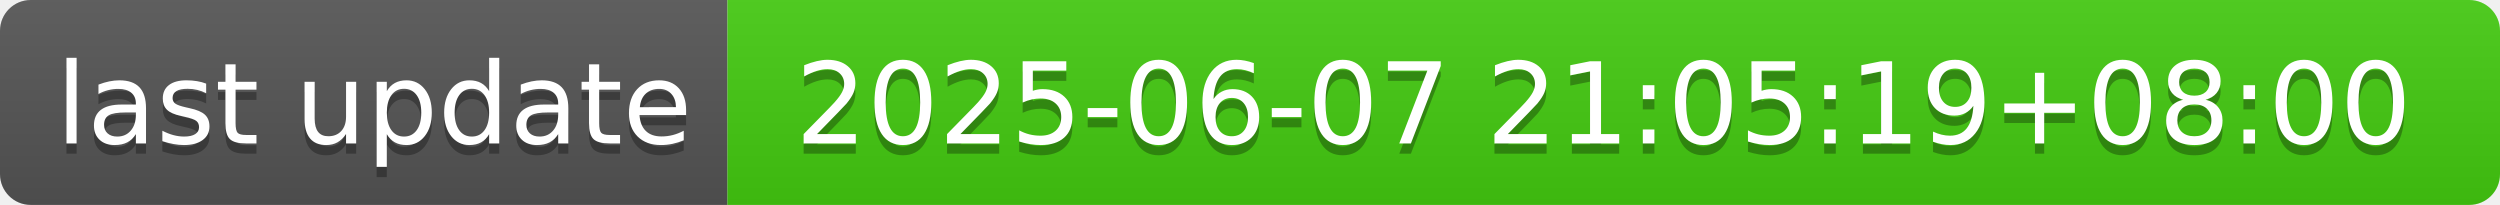
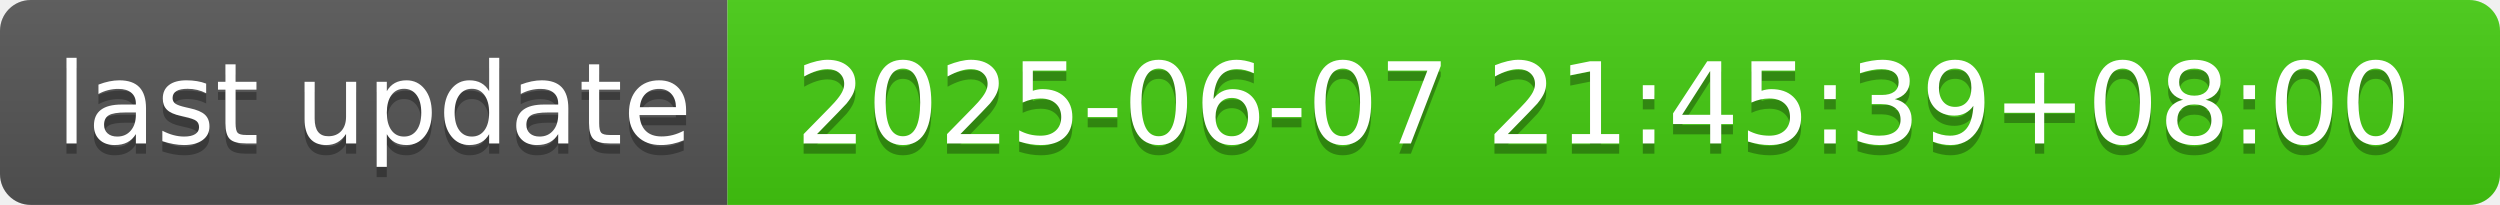
- <svg xmlns="http://www.w3.org/2000/svg" width="244" height="20" role="img" aria-label="last update: 2025-06-07 21:05:19+08:00">
+ <svg xmlns="http://www.w3.org/2000/svg" width="244" height="20" role="img" aria-label="last update: 2025-06-07 21:45:39+08:00">
  <linearGradient id="s" x2="0" y2="100%">
    <stop offset="0" stop-color="#bbb" stop-opacity=".1" />
    <stop offset="1" stop-opacity=".1" />
  </linearGradient>
  <clipPath id="r">
    <rect width="244" height="20" rx="3" fill="#fff" />
  </clipPath>
  <g clip-path="url(#r)">
    <rect width="71" height="20" fill="#555" />
    <rect x="71" width="173" height="20" fill="#4c1" />
    <rect width="244" height="20" fill="url(#s)" />
  </g>
  <g fill="#fff" text-anchor="middle" font-family="Verdana,Geneva,DejaVu Sans,sans-serif" text-rendering="geometricPrecision" font-size="110">
    <text aria-hidden="true" x="365" y="150" fill="#010101" fill-opacity=".3" transform="scale(.1)" textLength="610">last update</text>
    <text x="365" y="140" transform="scale(.1)" fill="#fff" textLength="610">last update</text>
-     <text aria-hidden="true" x="1565" y="150" fill="#010101" fill-opacity=".3" transform="scale(.1)" textLength="1630">2025-06-07 21:05:19+08:00</text>
-     <text x="1565" y="140" transform="scale(.1)" fill="#fff" textLength="1630">2025-06-07 21:05:19+08:00</text>
+     <text aria-hidden="true" x="1565" y="150" fill="#010101" fill-opacity=".3" transform="scale(.1)" textLength="1630">2025-06-07 21:45:39+08:00</text>
+     <text x="1565" y="140" transform="scale(.1)" fill="#fff" textLength="1630">2025-06-07 21:45:39+08:00</text>
  </g>
</svg>
